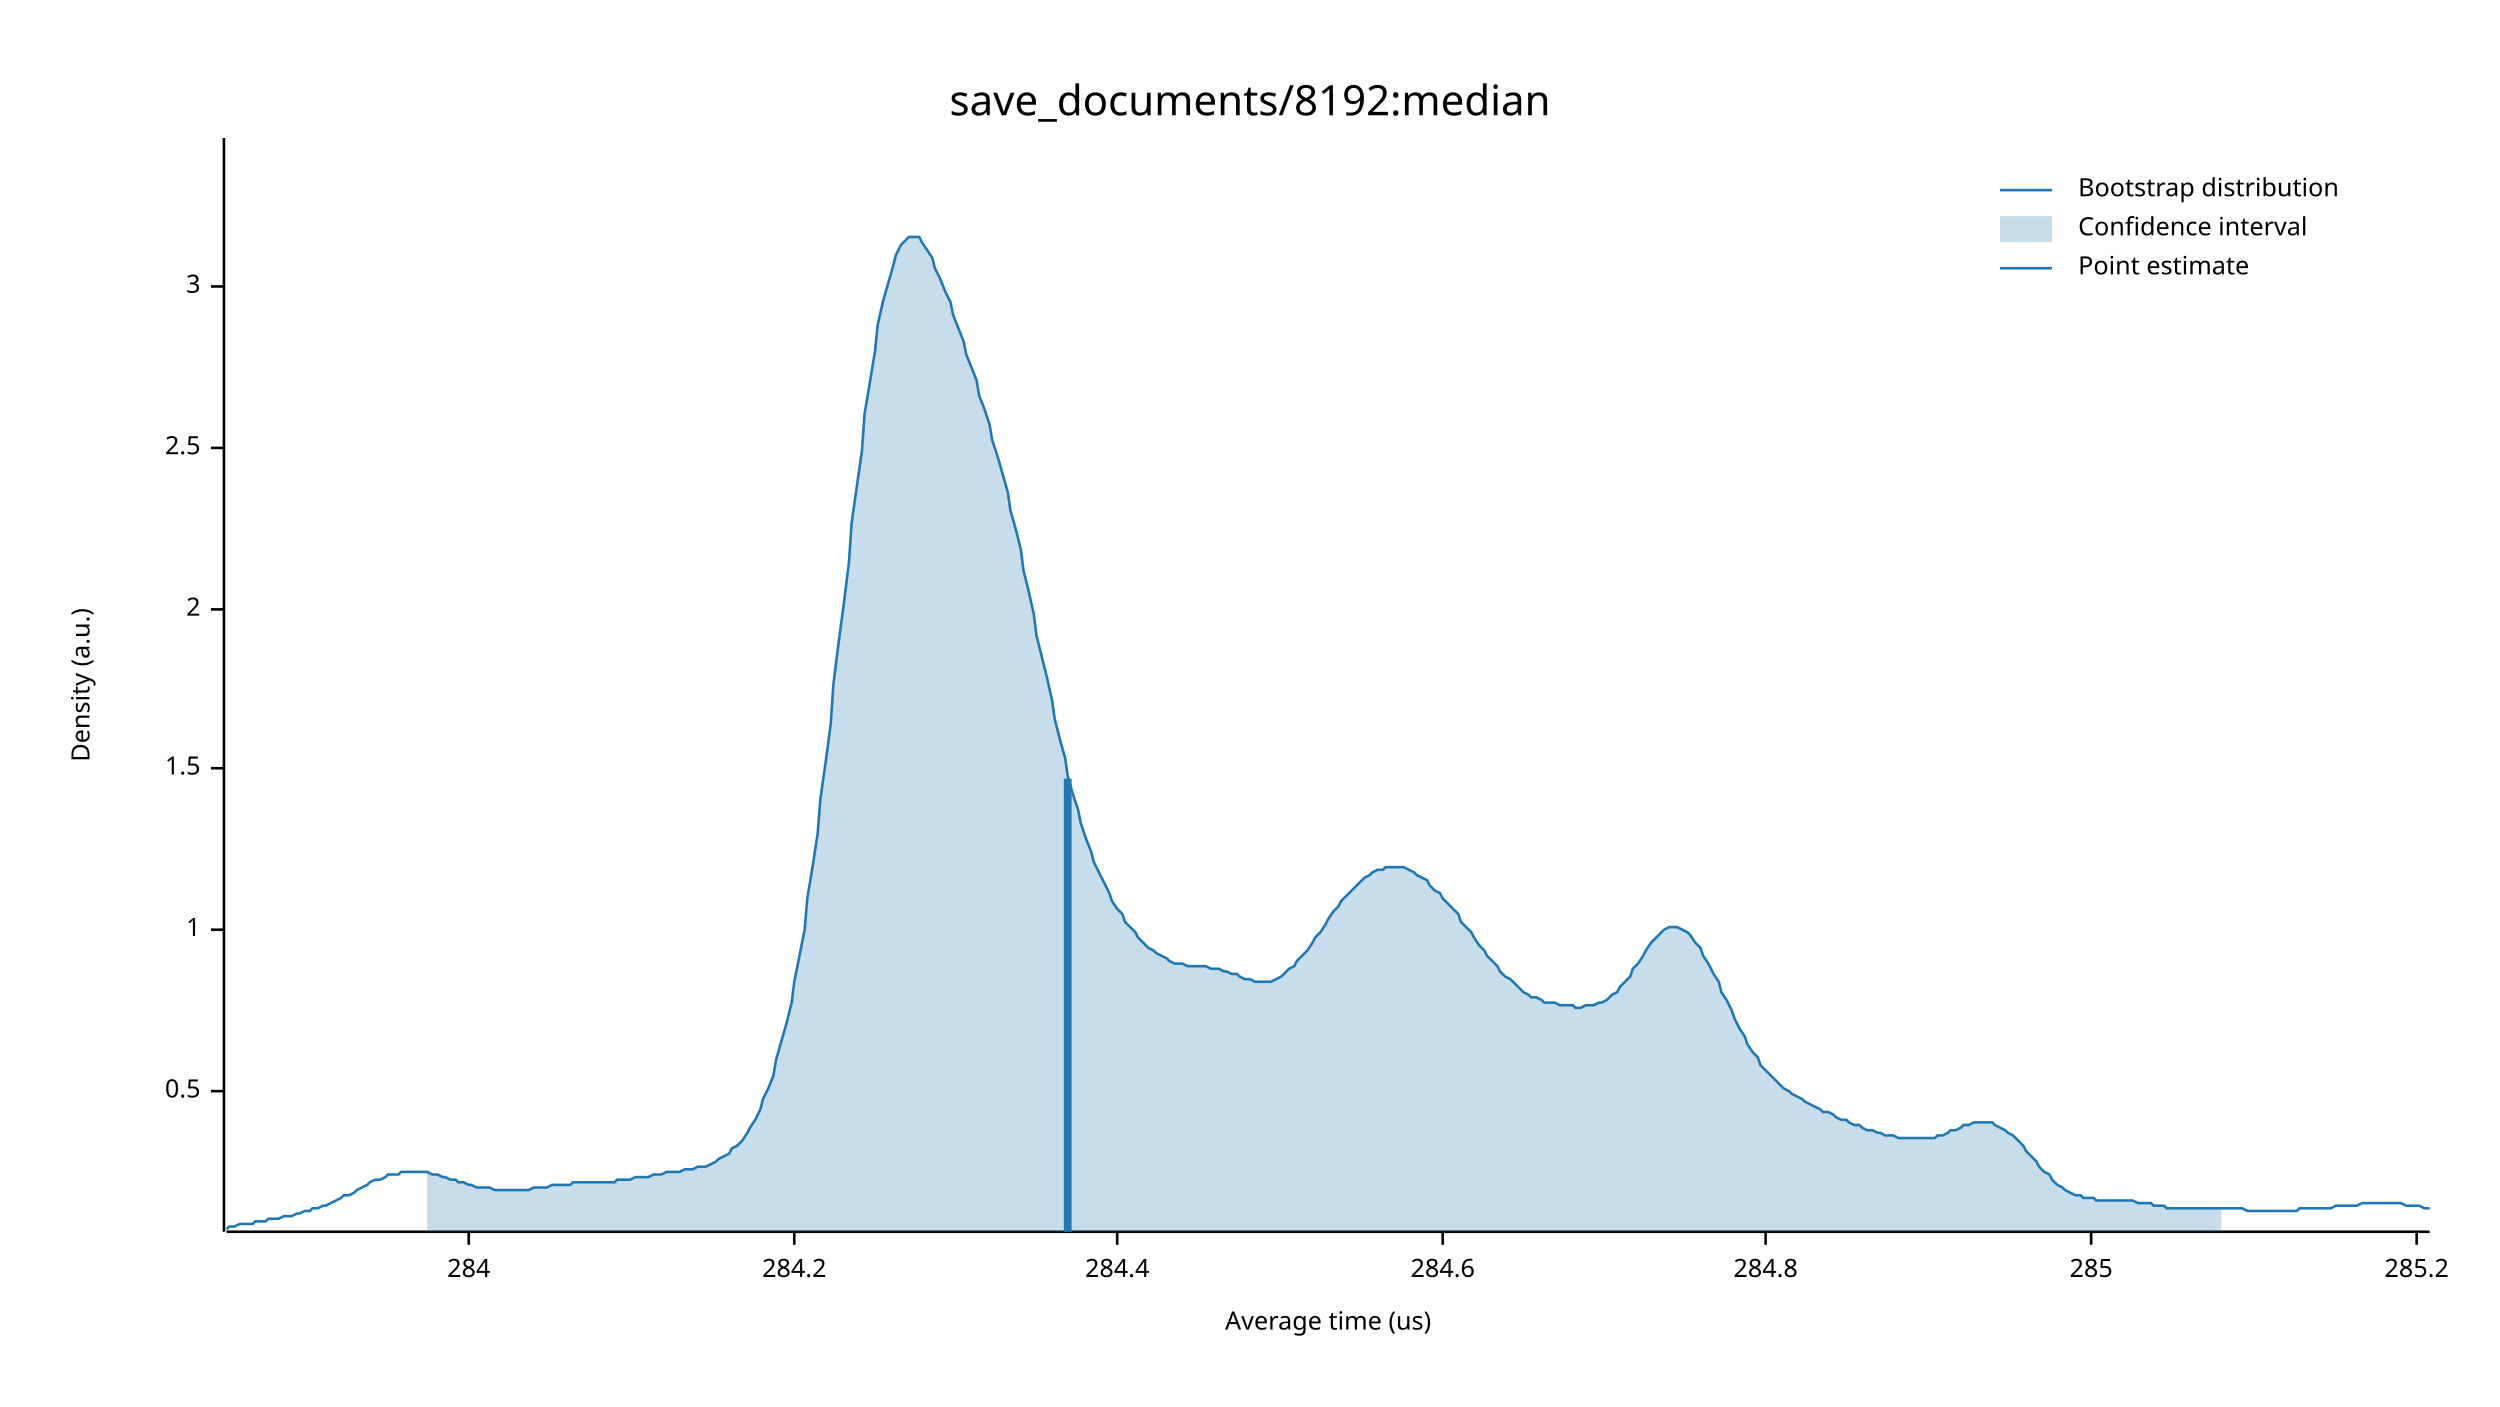
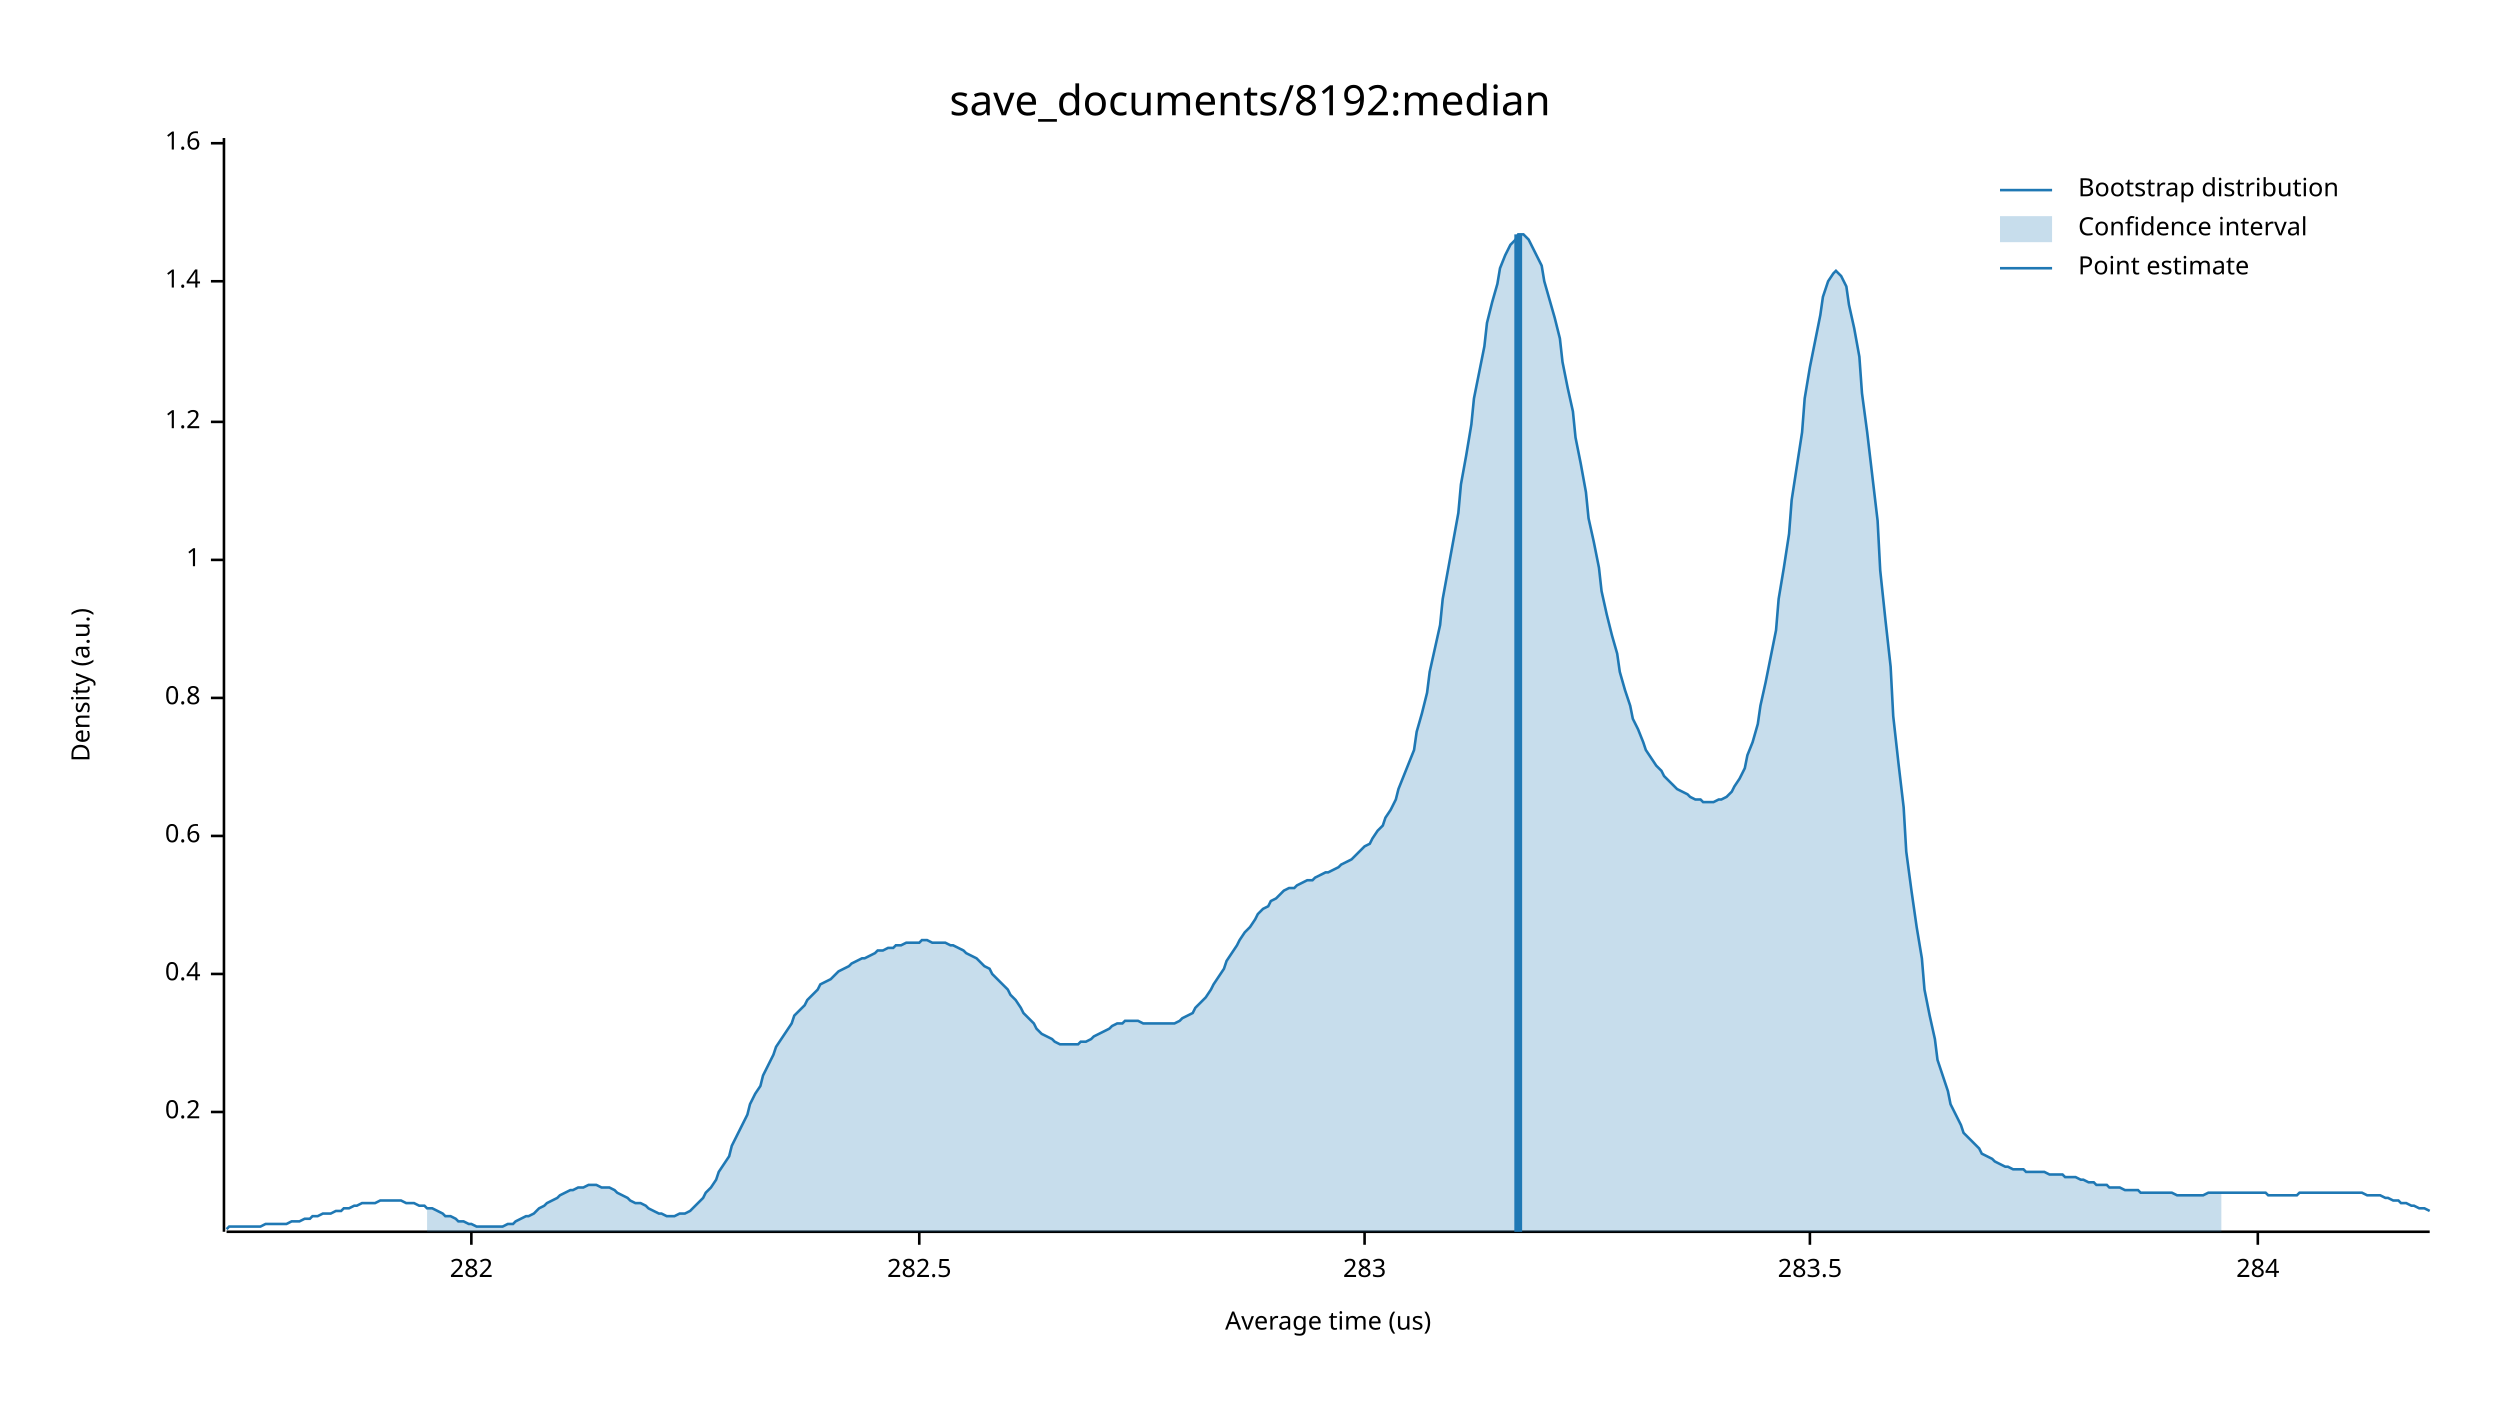
<svg xmlns="http://www.w3.org/2000/svg" width="960" height="540" viewBox="0 0 960 540">
  <text x="480" y="32" dy="0.76em" text-anchor="middle" font-family="sans-serif" font-size="16.129" opacity="1" fill="#000000">
save_documents/8192:median
</text>
  <text x="27" y="263" dy="0.76em" text-anchor="middle" font-family="sans-serif" font-size="9.677" opacity="1" fill="#000000" transform="rotate(270, 27, 263)">
Density (a.u.)
</text>
  <text x="510" y="513" dy="-0.5ex" text-anchor="middle" font-family="sans-serif" font-size="9.677" opacity="1" fill="#000000">
Average time (us)
</text>
  <polyline fill="none" opacity="1" stroke="#000000" stroke-width="1" points="86,53 86,473 " />
-   <text x="77" y="419" dy="0.5ex" text-anchor="end" font-family="sans-serif" font-size="9.677" opacity="1" fill="#000000">
- 0.5
+   <text x="77" y="427" dy="0.5ex" text-anchor="end" font-family="sans-serif" font-size="9.677" opacity="1" fill="#000000">
+ 0.2
</text>
-   <polyline fill="none" opacity="1" stroke="#000000" stroke-width="1" points="81,419 86,419 " />
-   <text x="77" y="357" dy="0.5ex" text-anchor="end" font-family="sans-serif" font-size="9.677" opacity="1" fill="#000000">
+   <polyline fill="none" opacity="1" stroke="#000000" stroke-width="1" points="81,427 86,427 " />
+   <text x="77" y="374" dy="0.5ex" text-anchor="end" font-family="sans-serif" font-size="9.677" opacity="1" fill="#000000">
+ 0.4
+ </text>
+   <polyline fill="none" opacity="1" stroke="#000000" stroke-width="1" points="81,374 86,374 " />
+   <text x="77" y="321" dy="0.5ex" text-anchor="end" font-family="sans-serif" font-size="9.677" opacity="1" fill="#000000">
+ 0.6
+ </text>
+   <polyline fill="none" opacity="1" stroke="#000000" stroke-width="1" points="81,321 86,321 " />
+   <text x="77" y="268" dy="0.5ex" text-anchor="end" font-family="sans-serif" font-size="9.677" opacity="1" fill="#000000">
+ 0.8
+ </text>
+   <polyline fill="none" opacity="1" stroke="#000000" stroke-width="1" points="81,268 86,268 " />
+   <text x="77" y="215" dy="0.5ex" text-anchor="end" font-family="sans-serif" font-size="9.677" opacity="1" fill="#000000">
1
</text>
-   <polyline fill="none" opacity="1" stroke="#000000" stroke-width="1" points="81,357 86,357 " />
-   <text x="77" y="295" dy="0.5ex" text-anchor="end" font-family="sans-serif" font-size="9.677" opacity="1" fill="#000000">
- 1.5
+   <polyline fill="none" opacity="1" stroke="#000000" stroke-width="1" points="81,215 86,215 " />
+   <text x="77" y="162" dy="0.5ex" text-anchor="end" font-family="sans-serif" font-size="9.677" opacity="1" fill="#000000">
+ 1.2
</text>
-   <polyline fill="none" opacity="1" stroke="#000000" stroke-width="1" points="81,295 86,295 " />
-   <text x="77" y="234" dy="0.5ex" text-anchor="end" font-family="sans-serif" font-size="9.677" opacity="1" fill="#000000">
- 2
+   <polyline fill="none" opacity="1" stroke="#000000" stroke-width="1" points="81,162 86,162 " />
+   <text x="77" y="108" dy="0.5ex" text-anchor="end" font-family="sans-serif" font-size="9.677" opacity="1" fill="#000000">
+ 1.4
</text>
-   <polyline fill="none" opacity="1" stroke="#000000" stroke-width="1" points="81,234 86,234 " />
-   <text x="77" y="172" dy="0.5ex" text-anchor="end" font-family="sans-serif" font-size="9.677" opacity="1" fill="#000000">
- 2.5
+   <polyline fill="none" opacity="1" stroke="#000000" stroke-width="1" points="81,108 86,108 " />
+   <text x="77" y="55" dy="0.5ex" text-anchor="end" font-family="sans-serif" font-size="9.677" opacity="1" fill="#000000">
+ 1.6
</text>
-   <polyline fill="none" opacity="1" stroke="#000000" stroke-width="1" points="81,172 86,172 " />
-   <text x="77" y="110" dy="0.5ex" text-anchor="end" font-family="sans-serif" font-size="9.677" opacity="1" fill="#000000">
- 3
+   <polyline fill="none" opacity="1" stroke="#000000" stroke-width="1" points="81,55 86,55 " />
+   <polyline fill="none" opacity="1" stroke="#000000" stroke-width="1" points="87,473 933,473 " />
+   <text x="181" y="483" dy="0.76em" text-anchor="middle" font-family="sans-serif" font-size="9.677" opacity="1" fill="#000000">
+ 282
</text>
-   <polyline fill="none" opacity="1" stroke="#000000" stroke-width="1" points="81,110 86,110 " />
-   <polyline fill="none" opacity="1" stroke="#000000" stroke-width="1" points="87,473 933,473 " />
-   <text x="180" y="483" dy="0.76em" text-anchor="middle" font-family="sans-serif" font-size="9.677" opacity="1" fill="#000000">
+   <polyline fill="none" opacity="1" stroke="#000000" stroke-width="1" points="181,473 181,478 " />
+   <text x="353" y="483" dy="0.76em" text-anchor="middle" font-family="sans-serif" font-size="9.677" opacity="1" fill="#000000">
+ 282.5
+ </text>
+   <polyline fill="none" opacity="1" stroke="#000000" stroke-width="1" points="353,473 353,478 " />
+   <text x="524" y="483" dy="0.76em" text-anchor="middle" font-family="sans-serif" font-size="9.677" opacity="1" fill="#000000">
+ 283
+ </text>
+   <polyline fill="none" opacity="1" stroke="#000000" stroke-width="1" points="524,473 524,478 " />
+   <text x="695" y="483" dy="0.76em" text-anchor="middle" font-family="sans-serif" font-size="9.677" opacity="1" fill="#000000">
+ 283.5
+ </text>
+   <polyline fill="none" opacity="1" stroke="#000000" stroke-width="1" points="695,473 695,478 " />
+   <text x="867" y="483" dy="0.76em" text-anchor="middle" font-family="sans-serif" font-size="9.677" opacity="1" fill="#000000">
284
</text>
-   <polyline fill="none" opacity="1" stroke="#000000" stroke-width="1" points="180,473 180,478 " />
-   <text x="305" y="483" dy="0.76em" text-anchor="middle" font-family="sans-serif" font-size="9.677" opacity="1" fill="#000000">
- 284.2
- </text>
-   <polyline fill="none" opacity="1" stroke="#000000" stroke-width="1" points="305,473 305,478 " />
-   <text x="429" y="483" dy="0.76em" text-anchor="middle" font-family="sans-serif" font-size="9.677" opacity="1" fill="#000000">
- 284.4
- </text>
-   <polyline fill="none" opacity="1" stroke="#000000" stroke-width="1" points="429,473 429,478 " />
-   <text x="554" y="483" dy="0.76em" text-anchor="middle" font-family="sans-serif" font-size="9.677" opacity="1" fill="#000000">
- 284.6
- </text>
-   <polyline fill="none" opacity="1" stroke="#000000" stroke-width="1" points="554,473 554,478 " />
-   <text x="678" y="483" dy="0.76em" text-anchor="middle" font-family="sans-serif" font-size="9.677" opacity="1" fill="#000000">
- 284.8
- </text>
-   <polyline fill="none" opacity="1" stroke="#000000" stroke-width="1" points="678,473 678,478 " />
-   <text x="803" y="483" dy="0.76em" text-anchor="middle" font-family="sans-serif" font-size="9.677" opacity="1" fill="#000000">
- 285
- </text>
-   <polyline fill="none" opacity="1" stroke="#000000" stroke-width="1" points="803,473 803,478 " />
-   <text x="928" y="483" dy="0.76em" text-anchor="middle" font-family="sans-serif" font-size="9.677" opacity="1" fill="#000000">
- 285.2
- </text>
-   <polyline fill="none" opacity="1" stroke="#000000" stroke-width="1" points="928,473 928,478 " />
-   <polyline fill="none" opacity="1" stroke="#1F78B4" stroke-width="1" points="87,472 88,471 90,471 92,470 93,470 95,470 97,470 98,469 100,469 102,469 103,468 105,468 107,468 109,467 110,467 112,467 114,466 115,466 117,465 119,465 120,464 122,464 124,463 125,463 127,462 129,461 131,460 132,459 134,459 136,458 137,457 139,456 141,455 142,454 144,453 146,453 148,452 149,451 151,451 153,451 154,450 156,450 158,450 159,450 161,450 163,450 164,450 166,451 168,451 170,452 171,452 173,453 175,453 176,454 178,454 180,455 181,455 183,456 185,456 187,456 188,456 190,457 192,457 193,457 195,457 197,457 198,457 200,457 202,457 203,457 205,456 207,456 209,456 210,456 212,455 214,455 215,455 217,455 219,455 220,454 222,454 224,454 226,454 227,454 229,454 231,454 232,454 234,454 236,454 237,453 239,453 241,453 242,453 244,452 246,452 248,452 249,452 251,451 253,451 254,451 256,450 258,450 259,450 261,450 263,449 265,449 266,449 268,448 270,448 271,448 273,447 275,446 276,445 278,444 280,443 281,441 283,440 285,438 287,435 288,433 290,430 292,426 293,422 295,418 297,413 298,407 300,400 302,393 304,385 305,377 307,367 309,357 310,345 312,333 314,320 315,307 317,293 319,278 320,263 322,247 324,232 326,216 327,201 329,187 331,173 332,159 334,147 336,135 337,125 339,116 341,109 343,102 344,98 346,94 348,92 349,91 351,91 353,91 354,93 356,96 358,99 359,103 361,107 363,112 365,116 366,121 368,126 370,131 371,136 373,141 375,146 376,152 378,157 380,163 381,169 383,175 385,182 387,189 388,196 390,203 392,211 393,219 395,227 397,236 398,244 400,252 402,260 404,269 405,276 407,284 409,291 410,298 412,305 414,311 415,316 417,322 419,327 420,331 422,335 424,339 426,343 427,346 429,349 431,351 432,354 434,356 436,358 437,360 439,362 441,364 443,365 444,366 446,367 448,368 449,369 451,370 453,370 454,370 456,371 458,371 459,371 461,371 463,371 465,372 466,372 468,372 470,373 471,373 473,374 475,374 476,375 478,376 480,376 482,377 483,377 485,377 487,377 488,377 490,376 492,375 493,374 495,372 497,371 498,369 500,367 502,365 504,362 505,360 507,358 509,355 510,353 512,350 514,348 515,346 517,344 519,342 521,340 522,339 524,337 526,336 527,335 529,334 531,334 532,333 534,333 536,333 537,333 539,333 541,334 543,335 544,336 546,337 548,338 549,340 551,342 553,343 554,345 556,347 558,349 560,351 561,354 563,356 565,358 566,360 568,363 570,365 571,367 573,369 575,371 576,373 578,375 580,376 582,378 583,379 585,381 587,382 588,383 590,383 592,384 593,385 595,385 597,385 599,386 600,386 602,386 604,386 605,387 607,387 609,386 610,386 612,386 614,385 615,385 617,384 619,382 621,381 622,379 624,377 626,375 627,372 629,370 631,367 632,365 634,362 636,360 638,358 639,357 641,356 643,356 644,356 646,357 648,358 649,359 651,362 653,364 654,367 656,370 658,374 660,377 661,381 663,384 665,388 666,391 668,395 670,398 671,401 673,404 675,406 676,409 678,411 680,413 682,415 683,416 685,418 687,419 688,420 690,421 692,422 693,423 695,424 697,425 699,426 700,427 702,427 704,428 705,429 707,430 709,430 710,431 712,432 714,432 715,433 717,434 719,434 721,435 722,435 724,436 726,436 727,436 729,437 731,437 732,437 734,437 736,437 738,437 739,437 741,437 743,437 744,436 746,436 748,435 749,434 751,434 753,433 754,432 756,432 758,431 760,431 761,431 763,431 765,431 766,432 768,433 770,434 771,435 773,436 775,438 777,440 778,442 780,444 782,446 783,448 785,450 787,451 788,453 790,455 792,456 793,457 795,458 797,459 799,459 800,460 802,460 804,460 805,461 807,461 809,461 810,461 812,461 814,461 816,461 817,461 819,461 821,462 822,462 824,462 826,462 827,463 829,463 831,463 832,464 834,464 836,464 838,464 839,464 841,464 843,464 844,464 846,464 848,464 849,464 851,464 853,464 855,464 856,464 858,464 860,464 861,464 863,465 865,465 866,465 868,465 870,465 871,465 873,465 875,465 877,465 878,465 880,465 882,465 883,464 885,464 887,464 888,464 890,464 892,464 894,464 895,464 897,463 899,463 900,463 902,463 904,463 905,463 907,462 909,462 910,462 912,462 914,462 916,462 917,462 919,462 921,462 922,462 924,463 926,463 927,463 929,463 931,464 933,464 " />
-   <polygon opacity="0.25" fill="#1F78B4" points="164,450 166,451 168,451 170,452 171,452 173,453 175,453 176,454 178,454 180,455 181,455 183,456 185,456 187,456 188,456 190,457 192,457 193,457 195,457 197,457 198,457 200,457 202,457 203,457 205,456 207,456 209,456 210,456 212,455 214,455 215,455 217,455 219,455 220,454 222,454 224,454 226,454 227,454 229,454 231,454 232,454 234,454 236,454 237,453 239,453 241,453 242,453 244,452 246,452 248,452 249,452 251,451 253,451 254,451 256,450 258,450 259,450 261,450 263,449 265,449 266,449 268,448 270,448 271,448 273,447 275,446 276,445 278,444 280,443 281,441 283,440 285,438 287,435 288,433 290,430 292,426 293,422 295,418 297,413 298,407 300,400 302,393 304,385 305,377 307,367 309,357 310,345 312,333 314,320 315,307 317,293 319,278 320,263 322,247 324,232 326,216 327,201 329,187 331,173 332,159 334,147 336,135 337,125 339,116 341,109 343,102 344,98 346,94 348,92 349,91 351,91 353,91 354,93 356,96 358,99 359,103 361,107 363,112 365,116 366,121 368,126 370,131 371,136 373,141 375,146 376,152 378,157 380,163 381,169 383,175 385,182 387,189 388,196 390,203 392,211 393,219 395,227 397,236 398,244 400,252 402,260 404,269 405,276 407,284 409,291 410,298 412,305 414,311 415,316 417,322 419,327 420,331 422,335 424,339 426,343 427,346 429,349 431,351 432,354 434,356 436,358 437,360 439,362 441,364 443,365 444,366 446,367 448,368 449,369 451,370 453,370 454,370 456,371 458,371 459,371 461,371 463,371 465,372 466,372 468,372 470,373 471,373 473,374 475,374 476,375 478,376 480,376 482,377 483,377 485,377 487,377 488,377 490,376 492,375 493,374 495,372 497,371 498,369 500,367 502,365 504,362 505,360 507,358 509,355 510,353 512,350 514,348 515,346 517,344 519,342 521,340 522,339 524,337 526,336 527,335 529,334 531,334 532,333 534,333 536,333 537,333 539,333 541,334 543,335 544,336 546,337 548,338 549,340 551,342 553,343 554,345 556,347 558,349 560,351 561,354 563,356 565,358 566,360 568,363 570,365 571,367 573,369 575,371 576,373 578,375 580,376 582,378 583,379 585,381 587,382 588,383 590,383 592,384 593,385 595,385 597,385 599,386 600,386 602,386 604,386 605,387 607,387 609,386 610,386 612,386 614,385 615,385 617,384 619,382 621,381 622,379 624,377 626,375 627,372 629,370 631,367 632,365 634,362 636,360 638,358 639,357 641,356 643,356 644,356 646,357 648,358 649,359 651,362 653,364 654,367 656,370 658,374 660,377 661,381 663,384 665,388 666,391 668,395 670,398 671,401 673,404 675,406 676,409 678,411 680,413 682,415 683,416 685,418 687,419 688,420 690,421 692,422 693,423 695,424 697,425 699,426 700,427 702,427 704,428 705,429 707,430 709,430 710,431 712,432 714,432 715,433 717,434 719,434 721,435 722,435 724,436 726,436 727,436 729,437 731,437 732,437 734,437 736,437 738,437 739,437 741,437 743,437 744,436 746,436 748,435 749,434 751,434 753,433 754,432 756,432 758,431 760,431 761,431 763,431 765,431 766,432 768,433 770,434 771,435 773,436 775,438 777,440 778,442 780,444 782,446 783,448 785,450 787,451 788,453 790,455 792,456 793,457 795,458 797,459 799,459 800,460 802,460 804,460 805,461 807,461 809,461 810,461 812,461 814,461 816,461 817,461 819,461 821,462 822,462 824,462 826,462 827,463 829,463 831,463 832,464 834,464 836,464 838,464 839,464 841,464 843,464 844,464 846,464 848,464 849,464 851,464 853,464 853,473 164,473 " />
-   <polyline fill="none" opacity="1" stroke="#1F78B4" stroke-width="3" points="410,473 410,299 " />
+   <polyline fill="none" opacity="1" stroke="#000000" stroke-width="1" points="867,473 867,478 " />
+   <polyline fill="none" opacity="1" stroke="#1F78B4" stroke-width="1" points="87,472 88,471 90,471 92,471 93,471 95,471 97,471 98,471 100,471 102,470 103,470 105,470 107,470 109,470 110,470 112,469 114,469 115,469 117,468 119,468 120,467 122,467 124,466 125,466 127,466 129,465 131,465 132,464 134,464 136,463 137,463 139,462 141,462 142,462 144,462 146,461 148,461 149,461 151,461 153,461 154,461 156,462 158,462 159,462 161,463 163,463 164,464 166,464 168,465 170,466 171,467 173,467 175,468 176,469 178,469 180,470 181,470 183,471 185,471 187,471 188,471 190,471 192,471 193,471 195,470 197,470 198,469 200,468 202,467 203,467 205,466 207,464 209,463 210,462 212,461 214,460 215,459 217,458 219,457 220,457 222,456 224,456 226,455 227,455 229,455 231,456 232,456 234,456 236,457 237,458 239,459 241,460 242,461 244,462 246,462 248,463 249,464 251,465 253,466 254,466 256,467 258,467 259,467 261,466 263,466 265,465 266,464 268,462 270,460 271,458 273,456 275,453 276,450 278,447 280,444 281,440 283,436 285,432 287,428 288,424 290,420 292,417 293,413 295,409 297,405 298,402 300,399 302,396 304,393 305,390 307,388 309,386 310,384 312,382 314,380 315,378 317,377 319,376 320,375 322,373 324,372 326,371 327,370 329,369 331,368 332,368 334,367 336,366 337,365 339,365 341,364 343,364 344,363 346,363 348,362 349,362 351,362 353,362 354,361 356,361 358,362 359,362 361,362 363,362 365,363 366,363 368,364 370,365 371,366 373,367 375,368 376,369 378,371 380,372 381,374 383,376 385,378 387,380 388,382 390,384 392,387 393,389 395,391 397,393 398,395 400,397 402,398 404,399 405,400 407,401 409,401 410,401 412,401 414,401 415,400 417,400 419,399 420,398 422,397 424,396 426,395 427,394 429,393 431,393 432,392 434,392 436,392 437,392 439,393 441,393 443,393 444,393 446,393 448,393 449,393 451,393 453,392 454,391 456,390 458,389 459,387 461,385 463,383 465,380 466,378 468,375 470,372 471,369 473,366 475,363 476,361 478,358 480,356 482,353 483,351 485,349 487,348 488,346 490,345 492,343 493,342 495,341 497,341 498,340 500,339 502,338 504,338 505,337 507,336 509,335 510,335 512,334 514,333 515,332 517,331 519,330 521,328 522,327 524,325 526,324 527,322 529,319 531,317 532,314 534,311 536,307 537,303 539,298 541,293 543,288 544,281 546,274 548,266 549,258 551,249 553,240 554,230 556,219 558,208 560,197 561,186 563,175 565,163 566,153 568,143 570,133 571,124 573,116 575,109 576,103 578,98 580,94 582,92 583,90 585,90 587,92 588,94 590,98 592,102 593,108 595,115 597,122 599,130 600,139 602,149 604,158 605,168 607,178 609,189 610,199 612,208 614,218 615,227 617,236 619,244 621,251 622,258 624,265 626,271 627,276 629,280 631,285 632,288 634,291 636,294 638,296 639,298 641,300 643,302 644,303 646,304 648,305 649,306 651,307 653,307 654,308 656,308 658,308 660,307 661,307 663,306 665,304 666,302 668,299 670,295 671,290 673,285 675,278 676,271 678,262 680,252 682,242 683,230 685,218 687,205 688,192 690,179 692,166 693,153 695,141 697,131 699,121 700,114 702,108 704,105 705,104 707,106 709,110 710,117 712,126 714,137 715,151 717,166 719,183 721,200 722,219 724,238 726,256 727,275 729,293 731,310 732,327 734,342 736,356 738,368 739,380 741,390 743,399 744,407 746,413 748,419 749,424 751,428 753,432 754,435 756,437 758,439 760,441 761,443 763,444 765,445 766,446 768,447 770,448 771,448 773,449 775,449 777,449 778,450 780,450 782,450 783,450 785,450 787,451 788,451 790,451 792,451 793,452 795,452 797,452 799,453 800,453 802,454 804,454 805,455 807,455 809,455 810,456 812,456 814,456 816,457 817,457 819,457 821,457 822,458 824,458 826,458 827,458 829,458 831,458 832,458 834,458 836,459 838,459 839,459 841,459 843,459 844,459 846,459 848,458 849,458 851,458 853,458 855,458 856,458 858,458 860,458 861,458 863,458 865,458 866,458 868,458 870,458 871,459 873,459 875,459 877,459 878,459 880,459 882,459 883,458 885,458 887,458 888,458 890,458 892,458 894,458 895,458 897,458 899,458 900,458 902,458 904,458 905,458 907,458 909,459 910,459 912,459 914,459 916,460 917,460 919,461 921,461 922,462 924,462 926,463 927,463 929,464 931,464 933,465 " />
+   <polygon opacity="0.25" fill="#1F78B4" points="164,464 166,464 168,465 170,466 171,467 173,467 175,468 176,469 178,469 180,470 181,470 183,471 185,471 187,471 188,471 190,471 192,471 193,471 195,470 197,470 198,469 200,468 202,467 203,467 205,466 207,464 209,463 210,462 212,461 214,460 215,459 217,458 219,457 220,457 222,456 224,456 226,455 227,455 229,455 231,456 232,456 234,456 236,457 237,458 239,459 241,460 242,461 244,462 246,462 248,463 249,464 251,465 253,466 254,466 256,467 258,467 259,467 261,466 263,466 265,465 266,464 268,462 270,460 271,458 273,456 275,453 276,450 278,447 280,444 281,440 283,436 285,432 287,428 288,424 290,420 292,417 293,413 295,409 297,405 298,402 300,399 302,396 304,393 305,390 307,388 309,386 310,384 312,382 314,380 315,378 317,377 319,376 320,375 322,373 324,372 326,371 327,370 329,369 331,368 332,368 334,367 336,366 337,365 339,365 341,364 343,364 344,363 346,363 348,362 349,362 351,362 353,362 354,361 356,361 358,362 359,362 361,362 363,362 365,363 366,363 368,364 370,365 371,366 373,367 375,368 376,369 378,371 380,372 381,374 383,376 385,378 387,380 388,382 390,384 392,387 393,389 395,391 397,393 398,395 400,397 402,398 404,399 405,400 407,401 409,401 410,401 412,401 414,401 415,400 417,400 419,399 420,398 422,397 424,396 426,395 427,394 429,393 431,393 432,392 434,392 436,392 437,392 439,393 441,393 443,393 444,393 446,393 448,393 449,393 451,393 453,392 454,391 456,390 458,389 459,387 461,385 463,383 465,380 466,378 468,375 470,372 471,369 473,366 475,363 476,361 478,358 480,356 482,353 483,351 485,349 487,348 488,346 490,345 492,343 493,342 495,341 497,341 498,340 500,339 502,338 504,338 505,337 507,336 509,335 510,335 512,334 514,333 515,332 517,331 519,330 521,328 522,327 524,325 526,324 527,322 529,319 531,317 532,314 534,311 536,307 537,303 539,298 541,293 543,288 544,281 546,274 548,266 549,258 551,249 553,240 554,230 556,219 558,208 560,197 561,186 563,175 565,163 566,153 568,143 570,133 571,124 573,116 575,109 576,103 578,98 580,94 582,92 583,90 585,90 587,92 588,94 590,98 592,102 593,108 595,115 597,122 599,130 600,139 602,149 604,158 605,168 607,178 609,189 610,199 612,208 614,218 615,227 617,236 619,244 621,251 622,258 624,265 626,271 627,276 629,280 631,285 632,288 634,291 636,294 638,296 639,298 641,300 643,302 644,303 646,304 648,305 649,306 651,307 653,307 654,308 656,308 658,308 660,307 661,307 663,306 665,304 666,302 668,299 670,295 671,290 673,285 675,278 676,271 678,262 680,252 682,242 683,230 685,218 687,205 688,192 690,179 692,166 693,153 695,141 697,131 699,121 700,114 702,108 704,105 705,104 707,106 709,110 710,117 712,126 714,137 715,151 717,166 719,183 721,200 722,219 724,238 726,256 727,275 729,293 731,310 732,327 734,342 736,356 738,368 739,380 741,390 743,399 744,407 746,413 748,419 749,424 751,428 753,432 754,435 756,437 758,439 760,441 761,443 763,444 765,445 766,446 768,447 770,448 771,448 773,449 775,449 777,449 778,450 780,450 782,450 783,450 785,450 787,451 788,451 790,451 792,451 793,452 795,452 797,452 799,453 800,453 802,454 804,454 805,455 807,455 809,455 810,456 812,456 814,456 816,457 817,457 819,457 821,457 822,458 824,458 826,458 827,458 829,458 831,458 832,458 834,458 836,459 838,459 839,459 841,459 843,459 844,459 846,459 848,458 849,458 851,458 853,458 853,473 164,473 " />
+   <polyline fill="none" opacity="1" stroke="#1F78B4" stroke-width="3" points="583,473 583,90 " />
  <text x="798" y="68" dy="0.76em" text-anchor="start" font-family="sans-serif" font-size="9.677" opacity="1" fill="#000000">
Bootstrap distribution
</text>
  <text x="798" y="83" dy="0.76em" text-anchor="start" font-family="sans-serif" font-size="9.677" opacity="1" fill="#000000">
Confidence interval
</text>
  <text x="798" y="98" dy="0.76em" text-anchor="start" font-family="sans-serif" font-size="9.677" opacity="1" fill="#000000">
Point estimate
</text>
  <polyline fill="none" opacity="1" stroke="#1F78B4" stroke-width="1" points="768,73 788,73 " />
  <rect x="768" y="83" width="20" height="10" opacity="0.25" fill="#1F78B4" stroke="none" />
  <polyline fill="none" opacity="1" stroke="#1F78B4" stroke-width="1" points="768,103 788,103 " />
</svg>
